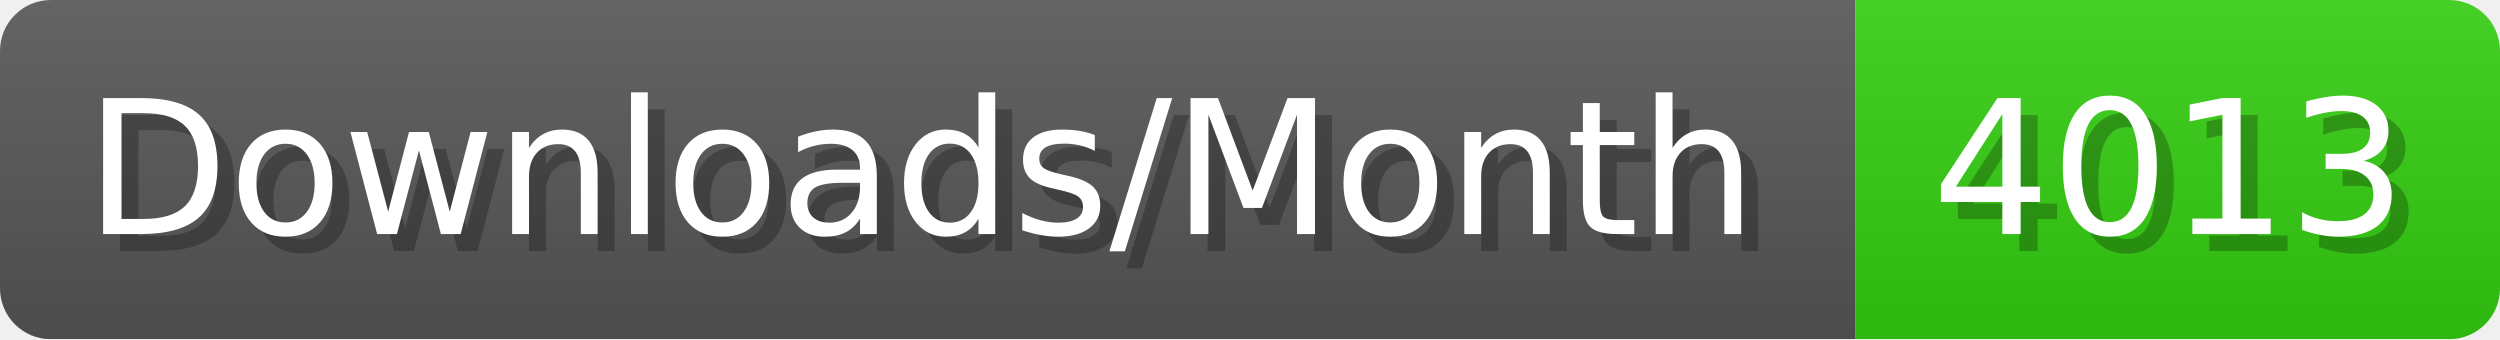
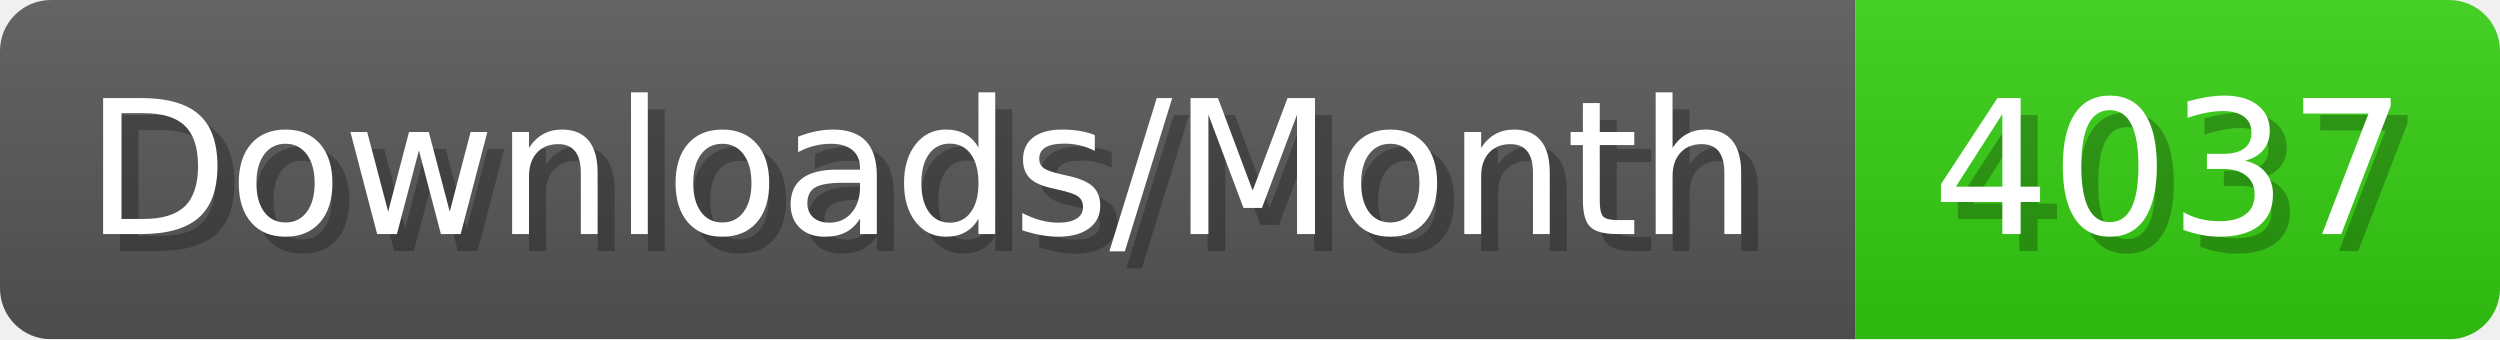
- <svg xmlns="http://www.w3.org/2000/svg" width="147.4" height="20" viewBox="0 0 1474 200" role="img" aria-label="Downloads/Month: 4013">
+ <svg xmlns="http://www.w3.org/2000/svg" width="147.4" height="20" viewBox="0 0 1474 200" role="img" aria-label="Downloads/Month: 4037">
  <linearGradient id="YlXUI" x2="0" y2="100%">
    <stop offset="0" stop-opacity=".1" stop-color="#EEE" />
    <stop offset="1" stop-opacity=".1" />
  </linearGradient>
  <mask id="JHhop">
    <rect width="1474" height="200" rx="30" fill="#FFF" />
  </mask>
  <g mask="url(#JHhop)">
    <rect width="1094" height="200" fill="#555" />
    <rect width="380" height="200" fill="#3C1" x="1094" />
    <rect width="1474" height="200" fill="url(#YlXUI)" />
  </g>
  <g aria-hidden="true" fill="#fff" text-anchor="start" font-family="Verdana,DejaVu Sans,sans-serif" font-size="110">
    <text x="60" y="148" textLength="994" fill="#000" opacity="0.25">Downloads/Month</text>
    <text x="50" y="138" textLength="994">Downloads/Month</text>
-     <text x="1149" y="148" textLength="280" fill="#000" opacity="0.25">4013</text>
-     <text x="1139" y="138" textLength="280">4013</text>
+     <text x="1149" y="148" textLength="280" fill="#000" opacity="0.25">4037</text>
+     <text x="1139" y="138" textLength="280">4037</text>
  </g>
</svg>
